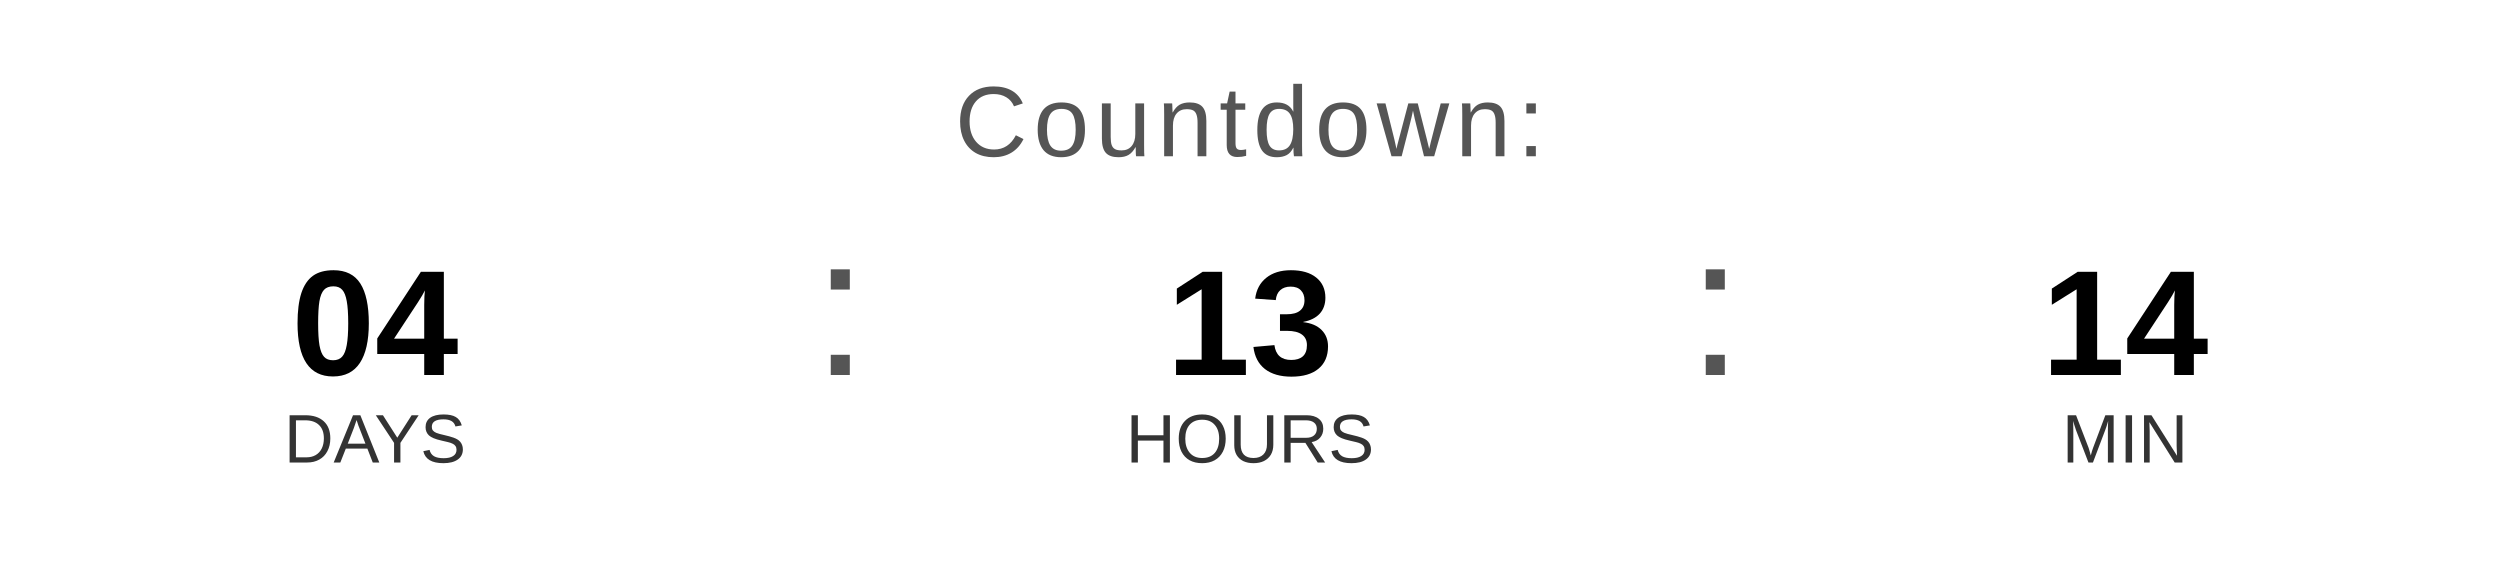
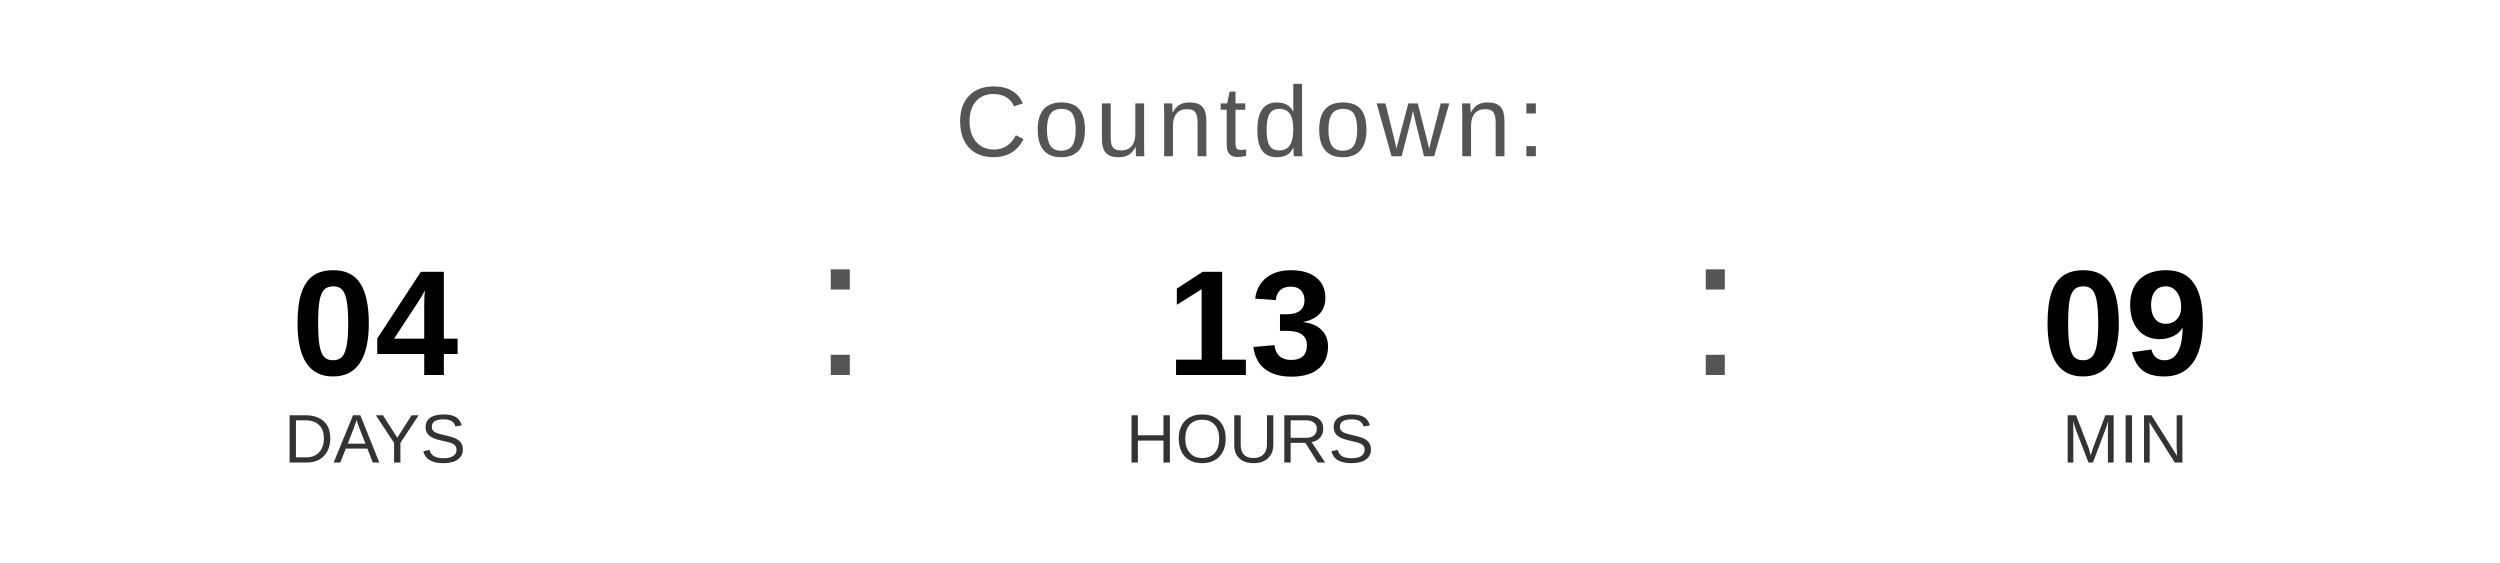
<svg xmlns="http://www.w3.org/2000/svg" width="400" height="90" viewBox="0 0 400 90">
  <text x="200" y="25" font-family="Arial, Helvetica, sans-serif" font-size="16" fill="#555555" text-anchor="middle" letter-spacing="1">
    Countdown:
  </text>
  <text x="60" y="60" font-family="Arial, Helvetica, sans-serif" font-size="24" font-weight="bold" fill="#000000" text-anchor="middle">04</text>
  <text x="60" y="74" font-family="Arial, Helvetica, sans-serif" font-size="11" fill="#333333" text-anchor="middle">DAYS</text>
  <text x="130" y="60" font-family="Arial, sans-serif" font-size="32" fill="#555555">:</text>
  <text x="200" y="60" font-family="Arial, Helvetica, sans-serif" font-size="24" font-weight="bold" fill="#000000" text-anchor="middle">13</text>
  <text x="200" y="74" font-family="Arial, Helvetica, sans-serif" font-size="11" fill="#333333" text-anchor="middle">HOURS</text>
  <text x="270" y="60" font-family="Arial, sans-serif" font-size="32" fill="#555555">:</text>
-   <text x="340" y="60" font-family="Arial, Helvetica, sans-serif" font-size="24" font-weight="bold" fill="#000000" text-anchor="middle">14</text>
+   <text x="340" y="60" font-family="Arial, Helvetica, sans-serif" font-size="24" font-weight="bold" fill="#000000" text-anchor="middle">09</text>
  <text x="340" y="74" font-family="Arial, Helvetica, sans-serif" font-size="11" fill="#333333" text-anchor="middle">MIN</text>
</svg>
